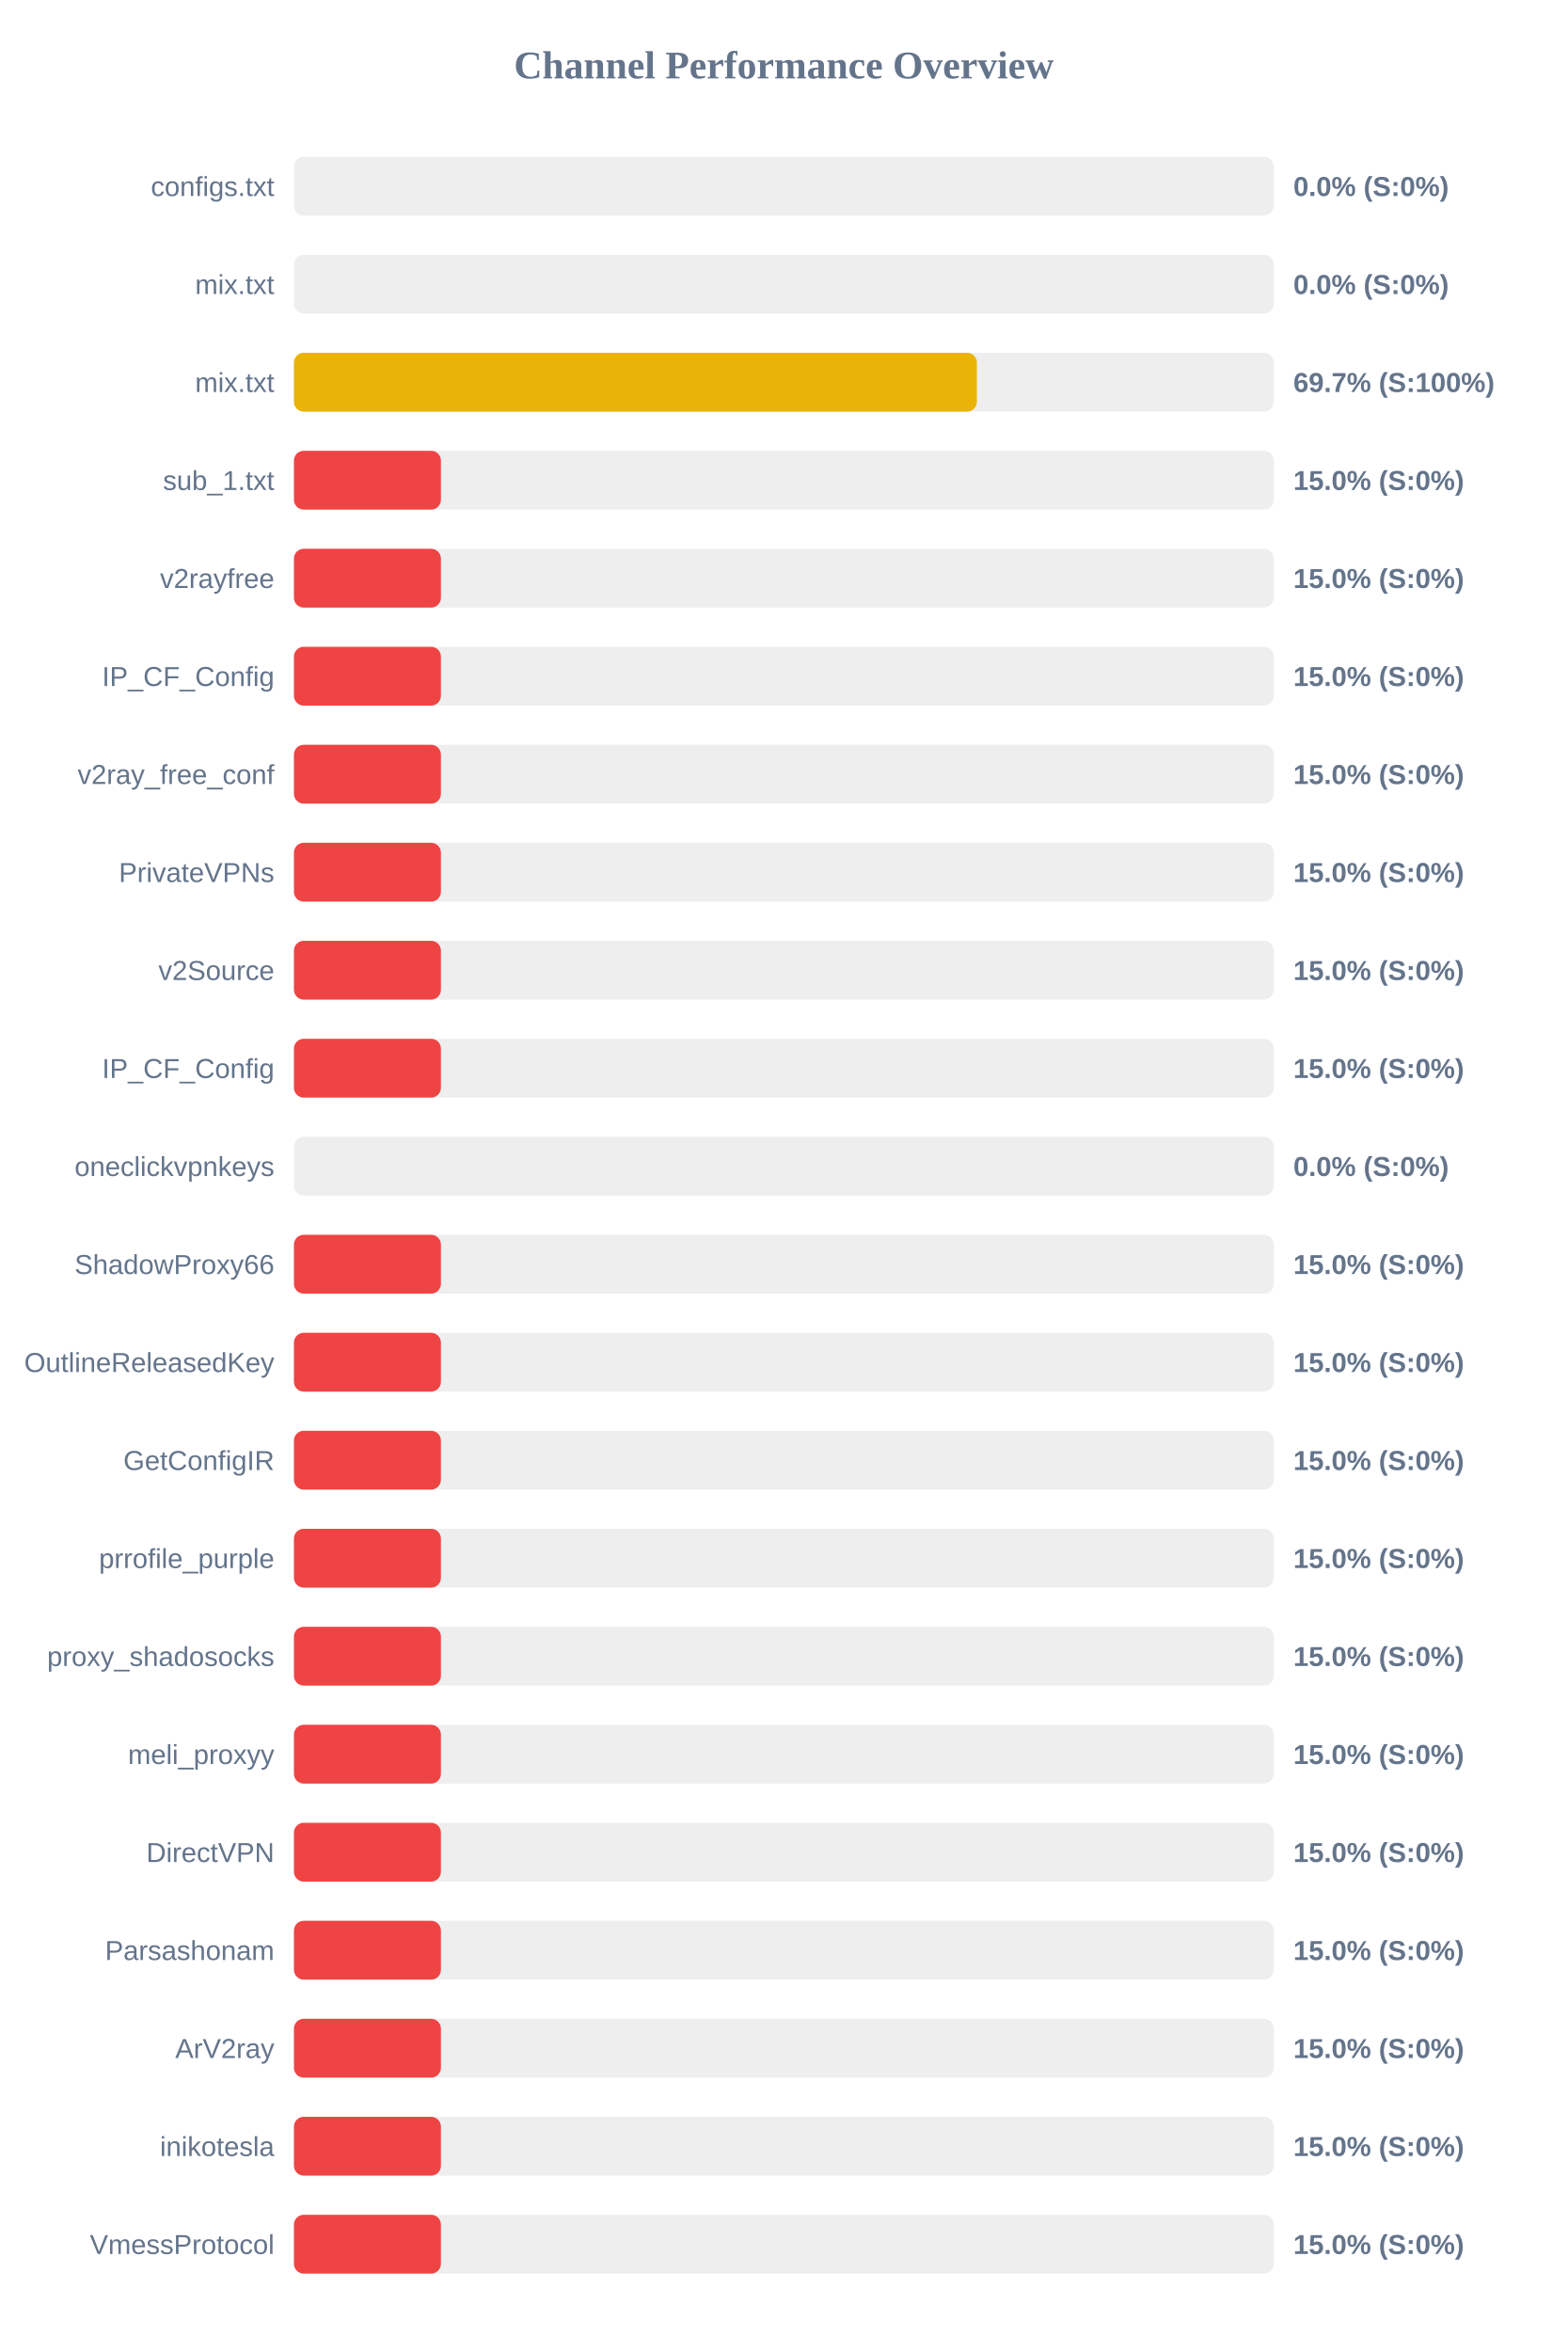
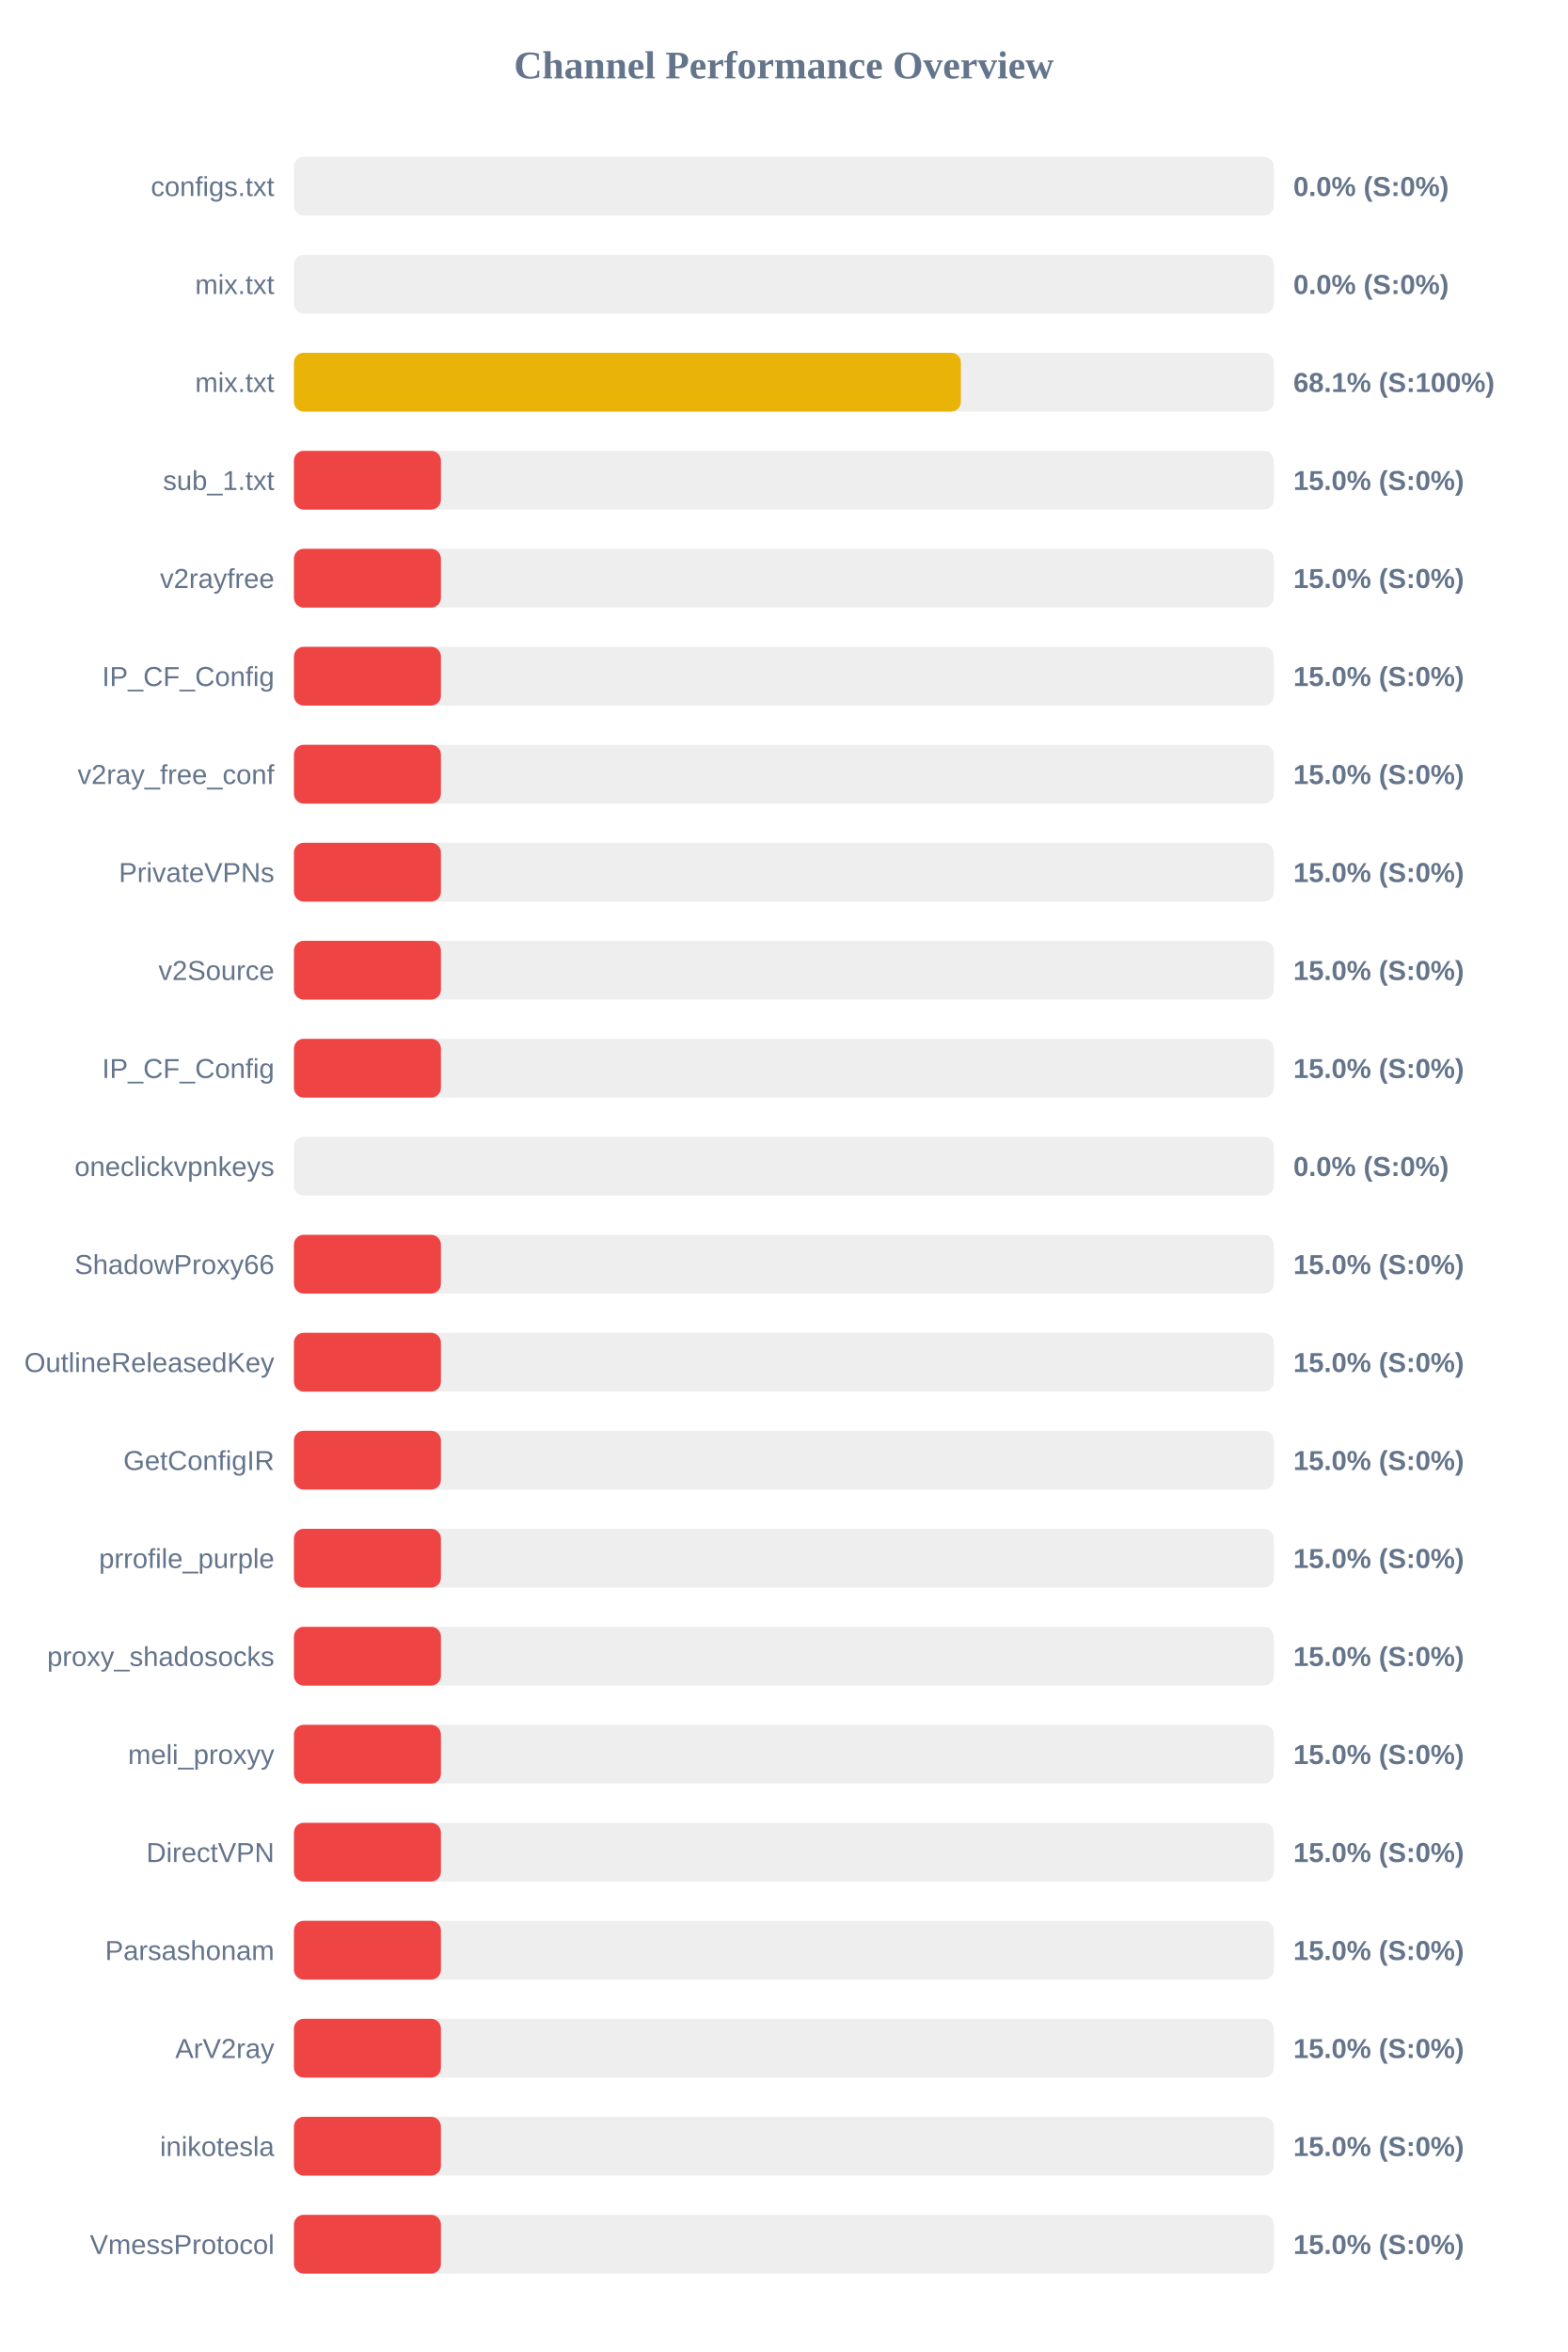
<svg xmlns="http://www.w3.org/2000/svg" width="800" height="1200" version="1.1">
  <style>
        .row { font: 14px Arial; fill: #64748b; }
        .score { font: bold 14px Arial; fill: #64748b; }
    </style>
  <text x="400" y="40" text-anchor="middle" font-size="20px" font-weight="bold" fill="#64748b">Channel Performance Overview</text>
  <rect x="150" y="80" width="500" height="30" fill="#eee" rx="5" />
  <rect x="150" y="80" width="0.0" height="30" fill="#ef4444" rx="5" />
  <text x="140" y="100" text-anchor="end" class="row">configs.txt</text>
  <text x="660" y="100" text-anchor="start" class="score">0.0% (S:0%)</text>
  <rect x="150" y="130" width="500" height="30" fill="#eee" rx="5" />
  <rect x="150" y="130" width="0.0" height="30" fill="#ef4444" rx="5" />
  <text x="140" y="150" text-anchor="end" class="row">mix.txt</text>
  <text x="660" y="150" text-anchor="start" class="score">0.0% (S:0%)</text>
  <rect x="150" y="180" width="500" height="30" fill="#eee" rx="5" />
-   <rect x="150" y="180" width="348.5" height="30" fill="#eab308" rx="5" />
+   <rect x="150" y="180" width="340.35" height="30" fill="#eab308" rx="5" />
  <text x="140" y="200" text-anchor="end" class="row">mix.txt</text>
-   <text x="660" y="200" text-anchor="start" class="score">69.7% (S:100%)</text>
+   <text x="660" y="200" text-anchor="start" class="score">68.1% (S:100%)</text>
  <rect x="150" y="230" width="500" height="30" fill="#eee" rx="5" />
  <rect x="150" y="230" width="75.0" height="30" fill="#ef4444" rx="5" />
  <text x="140" y="250" text-anchor="end" class="row">sub_1.txt</text>
  <text x="660" y="250" text-anchor="start" class="score">15.0% (S:0%)</text>
  <rect x="150" y="280" width="500" height="30" fill="#eee" rx="5" />
  <rect x="150" y="280" width="75.0" height="30" fill="#ef4444" rx="5" />
  <text x="140" y="300" text-anchor="end" class="row">v2rayfree</text>
  <text x="660" y="300" text-anchor="start" class="score">15.0% (S:0%)</text>
  <rect x="150" y="330" width="500" height="30" fill="#eee" rx="5" />
  <rect x="150" y="330" width="75.0" height="30" fill="#ef4444" rx="5" />
  <text x="140" y="350" text-anchor="end" class="row">IP_CF_Config</text>
  <text x="660" y="350" text-anchor="start" class="score">15.0% (S:0%)</text>
  <rect x="150" y="380" width="500" height="30" fill="#eee" rx="5" />
  <rect x="150" y="380" width="75.0" height="30" fill="#ef4444" rx="5" />
  <text x="140" y="400" text-anchor="end" class="row">v2ray_free_conf</text>
  <text x="660" y="400" text-anchor="start" class="score">15.0% (S:0%)</text>
  <rect x="150" y="430" width="500" height="30" fill="#eee" rx="5" />
  <rect x="150" y="430" width="75.0" height="30" fill="#ef4444" rx="5" />
  <text x="140" y="450" text-anchor="end" class="row">PrivateVPNs</text>
  <text x="660" y="450" text-anchor="start" class="score">15.0% (S:0%)</text>
  <rect x="150" y="480" width="500" height="30" fill="#eee" rx="5" />
  <rect x="150" y="480" width="75.0" height="30" fill="#ef4444" rx="5" />
  <text x="140" y="500" text-anchor="end" class="row">v2Source</text>
  <text x="660" y="500" text-anchor="start" class="score">15.0% (S:0%)</text>
  <rect x="150" y="530" width="500" height="30" fill="#eee" rx="5" />
  <rect x="150" y="530" width="75.0" height="30" fill="#ef4444" rx="5" />
  <text x="140" y="550" text-anchor="end" class="row">IP_CF_Config</text>
  <text x="660" y="550" text-anchor="start" class="score">15.0% (S:0%)</text>
  <rect x="150" y="580" width="500" height="30" fill="#eee" rx="5" />
  <rect x="150" y="580" width="0.0" height="30" fill="#ef4444" rx="5" />
  <text x="140" y="600" text-anchor="end" class="row">oneclickvpnkeys</text>
  <text x="660" y="600" text-anchor="start" class="score">0.0% (S:0%)</text>
  <rect x="150" y="630" width="500" height="30" fill="#eee" rx="5" />
  <rect x="150" y="630" width="75.0" height="30" fill="#ef4444" rx="5" />
  <text x="140" y="650" text-anchor="end" class="row">ShadowProxy66</text>
  <text x="660" y="650" text-anchor="start" class="score">15.0% (S:0%)</text>
  <rect x="150" y="680" width="500" height="30" fill="#eee" rx="5" />
  <rect x="150" y="680" width="75.0" height="30" fill="#ef4444" rx="5" />
  <text x="140" y="700" text-anchor="end" class="row">OutlineReleasedKey</text>
  <text x="660" y="700" text-anchor="start" class="score">15.0% (S:0%)</text>
  <rect x="150" y="730" width="500" height="30" fill="#eee" rx="5" />
  <rect x="150" y="730" width="75.0" height="30" fill="#ef4444" rx="5" />
  <text x="140" y="750" text-anchor="end" class="row">GetConfigIR</text>
  <text x="660" y="750" text-anchor="start" class="score">15.0% (S:0%)</text>
  <rect x="150" y="780" width="500" height="30" fill="#eee" rx="5" />
  <rect x="150" y="780" width="75.0" height="30" fill="#ef4444" rx="5" />
  <text x="140" y="800" text-anchor="end" class="row">prrofile_purple</text>
  <text x="660" y="800" text-anchor="start" class="score">15.0% (S:0%)</text>
  <rect x="150" y="830" width="500" height="30" fill="#eee" rx="5" />
  <rect x="150" y="830" width="75.0" height="30" fill="#ef4444" rx="5" />
  <text x="140" y="850" text-anchor="end" class="row">proxy_shadosocks</text>
  <text x="660" y="850" text-anchor="start" class="score">15.0% (S:0%)</text>
  <rect x="150" y="880" width="500" height="30" fill="#eee" rx="5" />
  <rect x="150" y="880" width="75.0" height="30" fill="#ef4444" rx="5" />
  <text x="140" y="900" text-anchor="end" class="row">meli_proxyy</text>
  <text x="660" y="900" text-anchor="start" class="score">15.0% (S:0%)</text>
  <rect x="150" y="930" width="500" height="30" fill="#eee" rx="5" />
  <rect x="150" y="930" width="75.0" height="30" fill="#ef4444" rx="5" />
  <text x="140" y="950" text-anchor="end" class="row">DirectVPN</text>
  <text x="660" y="950" text-anchor="start" class="score">15.0% (S:0%)</text>
  <rect x="150" y="980" width="500" height="30" fill="#eee" rx="5" />
  <rect x="150" y="980" width="75.0" height="30" fill="#ef4444" rx="5" />
  <text x="140" y="1000" text-anchor="end" class="row">Parsashonam</text>
  <text x="660" y="1000" text-anchor="start" class="score">15.0% (S:0%)</text>
  <rect x="150" y="1030" width="500" height="30" fill="#eee" rx="5" />
  <rect x="150" y="1030" width="75.0" height="30" fill="#ef4444" rx="5" />
  <text x="140" y="1050" text-anchor="end" class="row">ArV2ray</text>
  <text x="660" y="1050" text-anchor="start" class="score">15.0% (S:0%)</text>
  <rect x="150" y="1080" width="500" height="30" fill="#eee" rx="5" />
  <rect x="150" y="1080" width="75.0" height="30" fill="#ef4444" rx="5" />
  <text x="140" y="1100" text-anchor="end" class="row">inikotesla</text>
  <text x="660" y="1100" text-anchor="start" class="score">15.0% (S:0%)</text>
  <rect x="150" y="1130" width="500" height="30" fill="#eee" rx="5" />
  <rect x="150" y="1130" width="75.0" height="30" fill="#ef4444" rx="5" />
  <text x="140" y="1150" text-anchor="end" class="row">VmessProtocol</text>
  <text x="660" y="1150" text-anchor="start" class="score">15.0% (S:0%)</text>
</svg>
